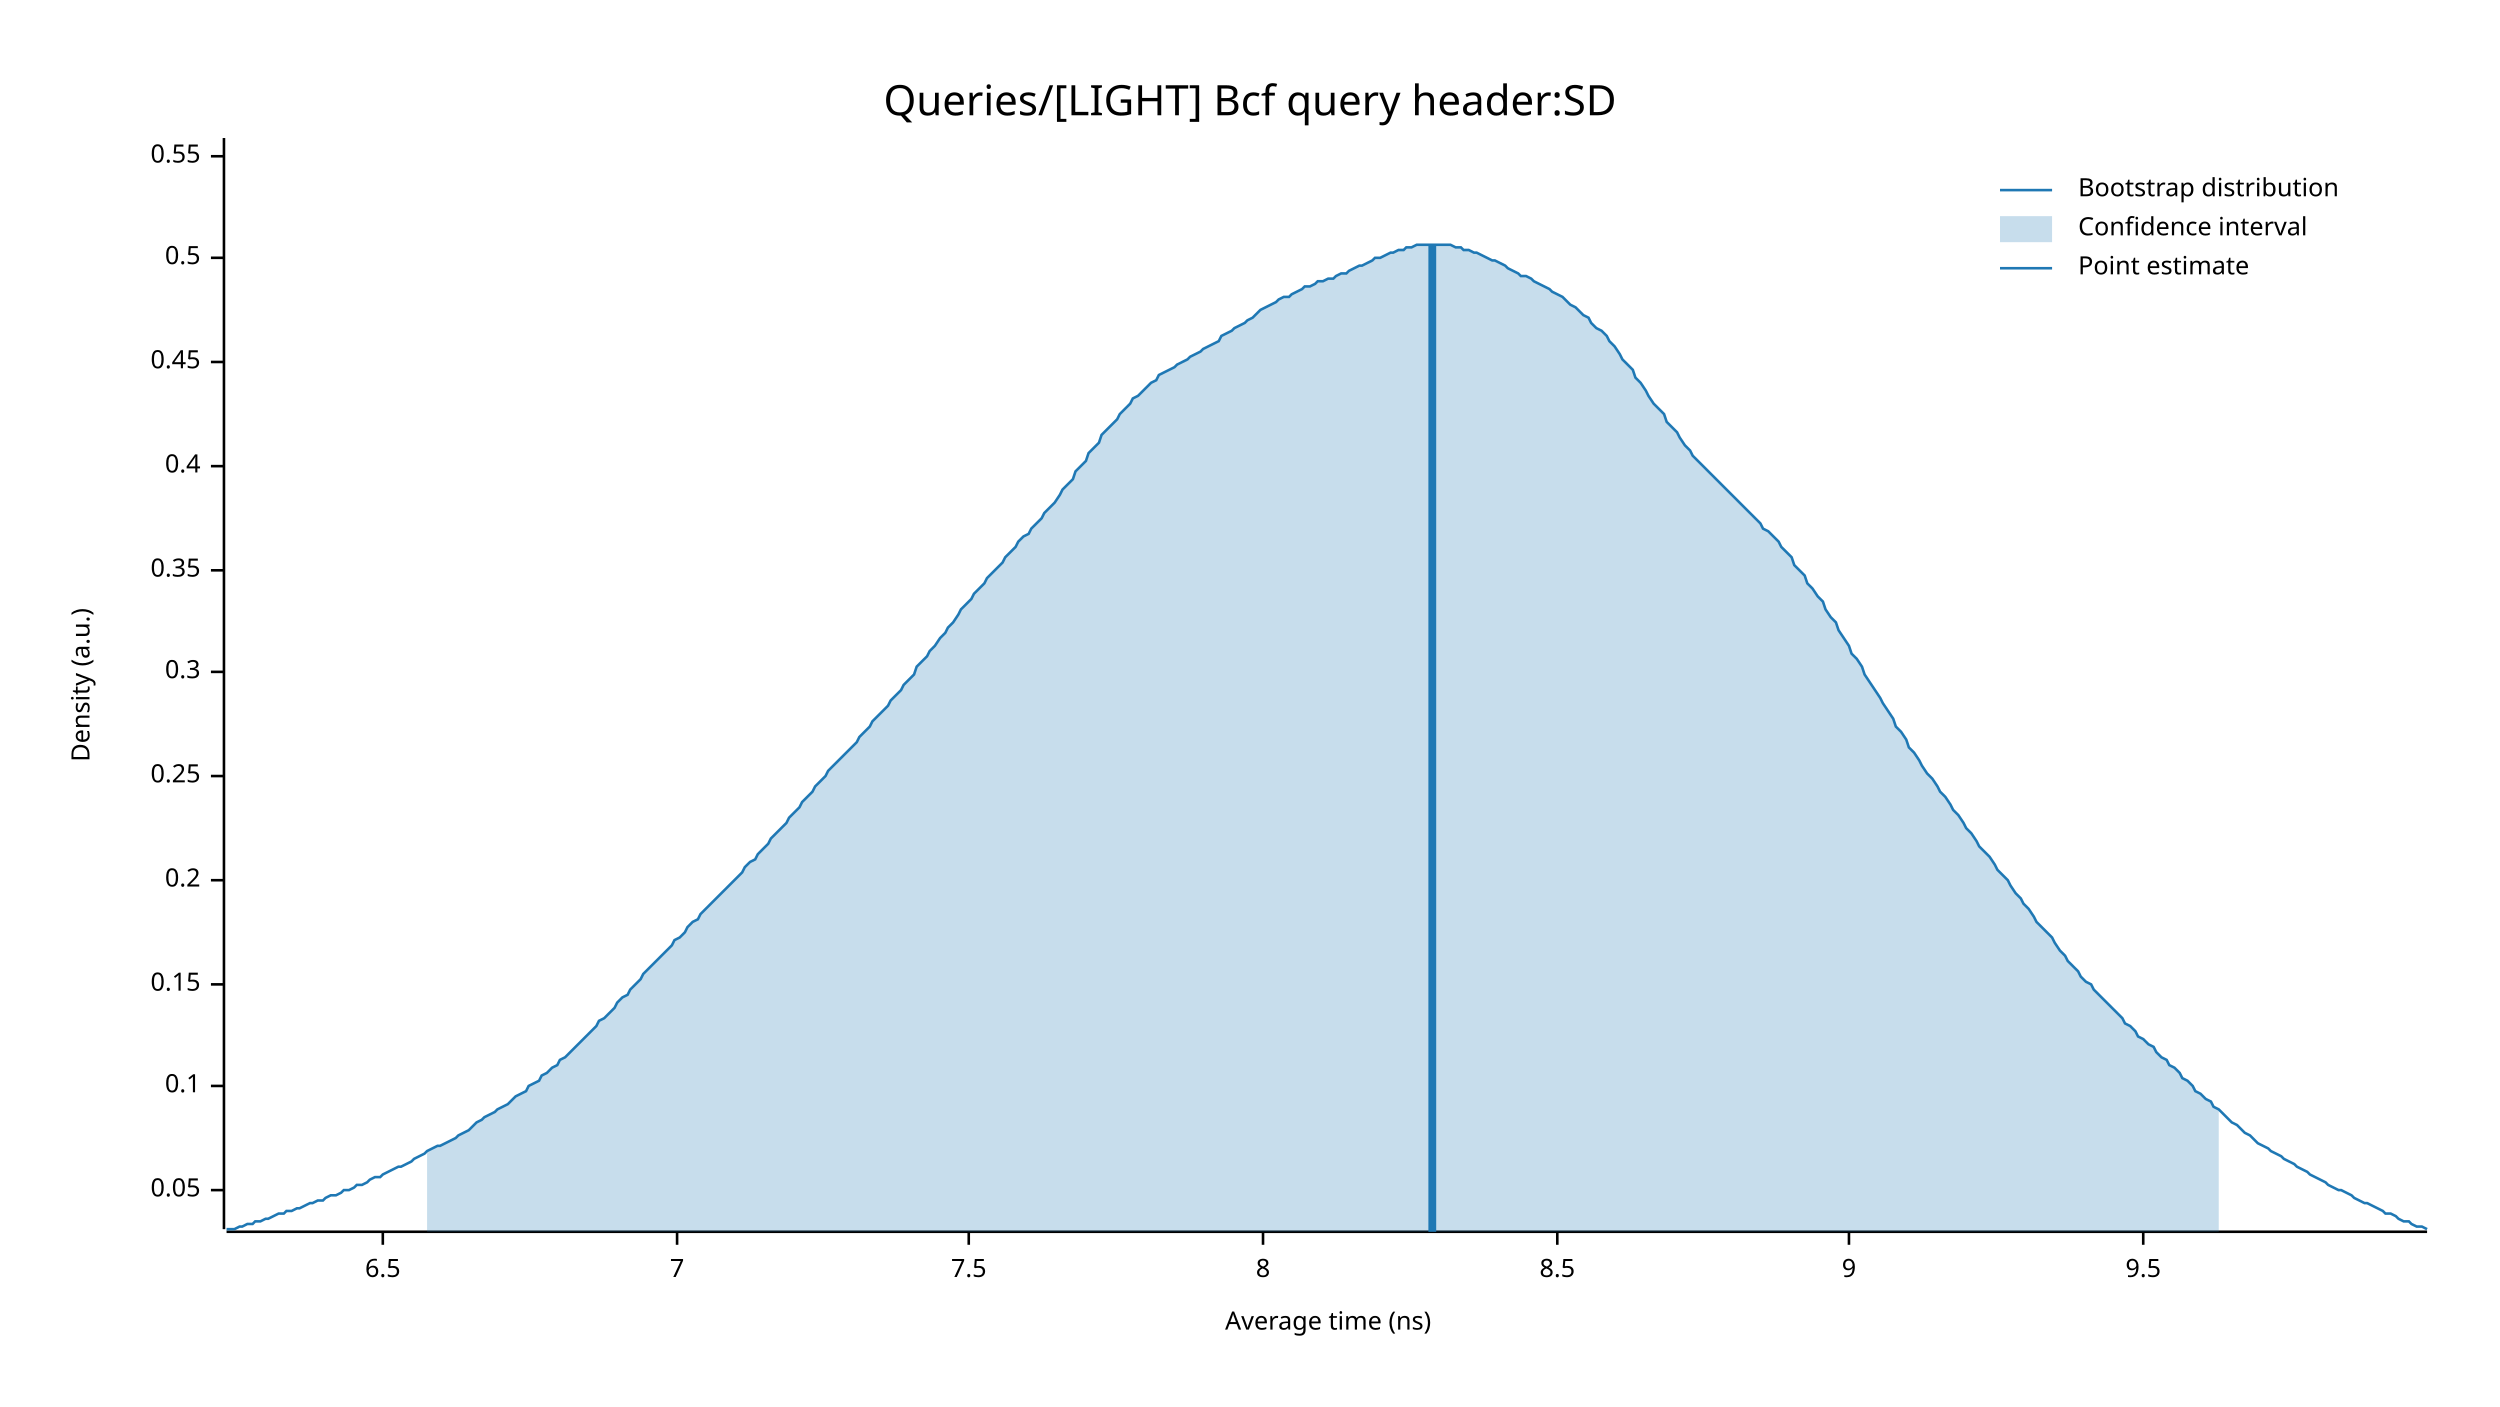
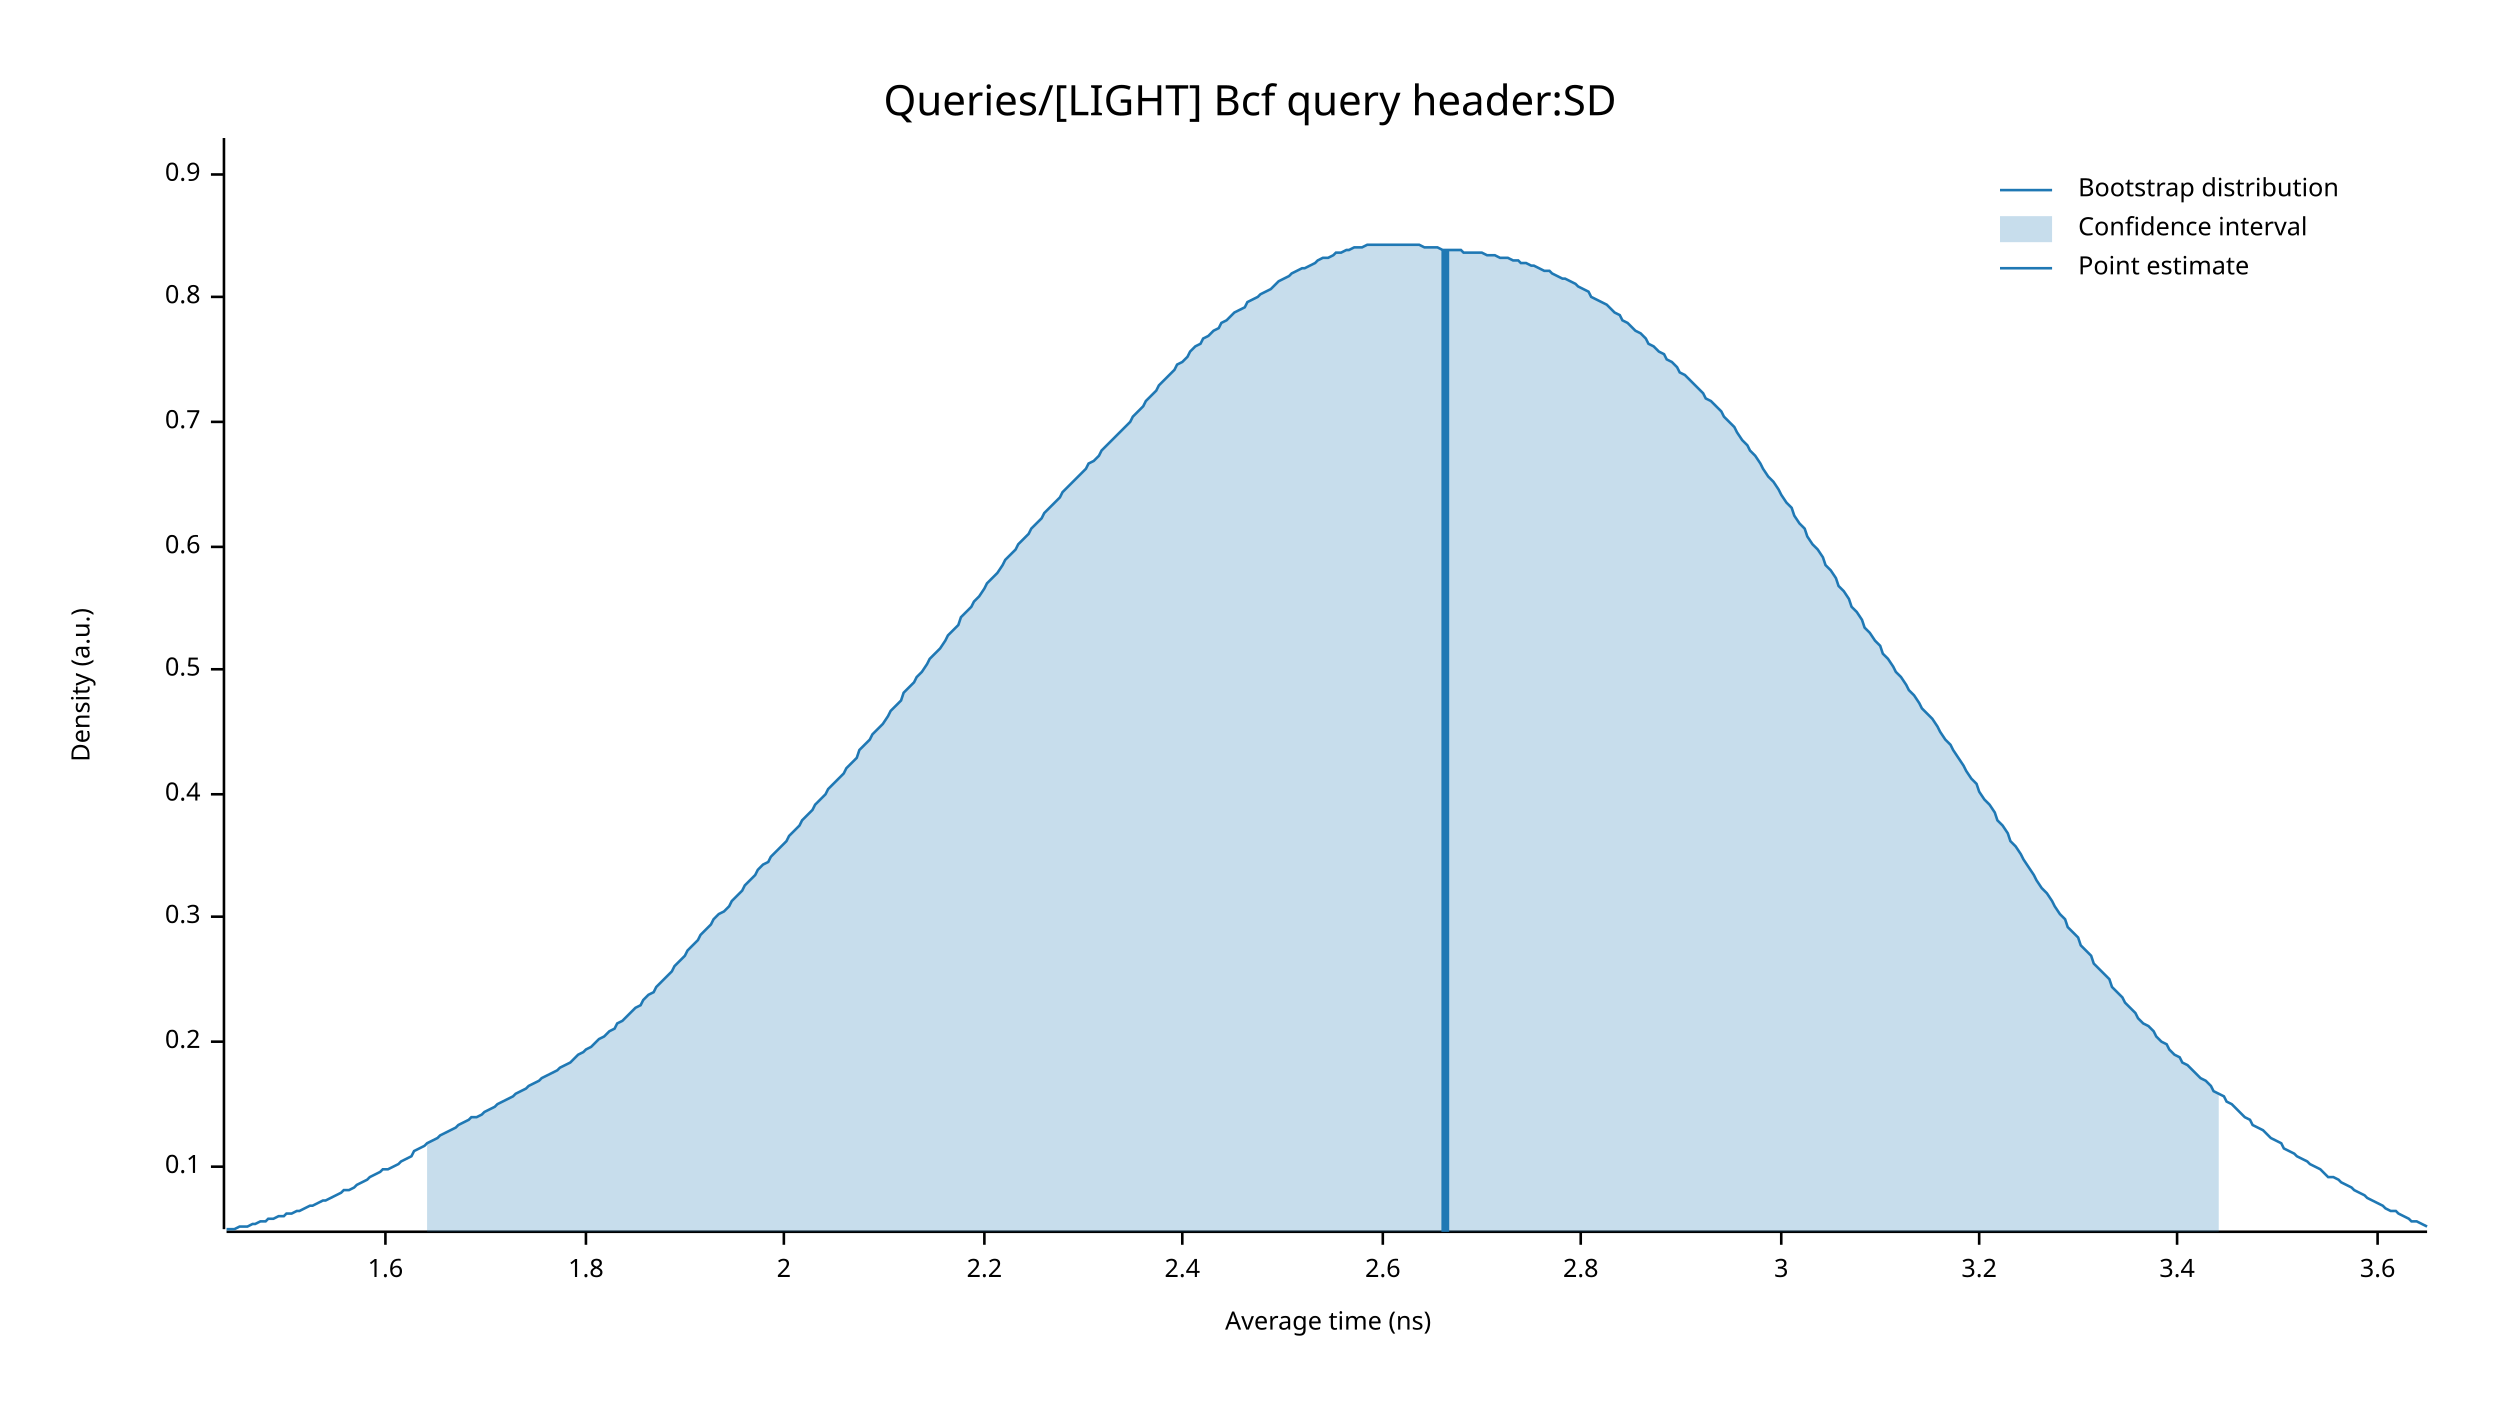
<svg xmlns="http://www.w3.org/2000/svg" width="960" height="540" viewBox="0 0 960 540">
  <text x="480" y="32" dy="0.76em" text-anchor="middle" font-family="sans-serif" font-size="16.129" opacity="1" fill="#000000">
Queries/[LIGHT] Bcf query header:SD
</text>
  <text x="27" y="263" dy="0.76em" text-anchor="middle" font-family="sans-serif" font-size="9.677" opacity="1" fill="#000000" transform="rotate(270, 27, 263)">
Density (a.u.)
</text>
  <text x="510" y="513" dy="-0.5ex" text-anchor="middle" font-family="sans-serif" font-size="9.677" opacity="1" fill="#000000">
Average time (ns)
</text>
  <polyline fill="none" opacity="1" stroke="#000000" stroke-width="1" points="86,53 86,472 " />
-   <text x="77" y="457" dy="0.5ex" text-anchor="end" font-family="sans-serif" font-size="9.677" opacity="1" fill="#000000">
- 0.05
- </text>
-   <polyline fill="none" opacity="1" stroke="#000000" stroke-width="1" points="81,457 86,457 " />
-   <text x="77" y="417" dy="0.5ex" text-anchor="end" font-family="sans-serif" font-size="9.677" opacity="1" fill="#000000">
+   <text x="77" y="448" dy="0.5ex" text-anchor="end" font-family="sans-serif" font-size="9.677" opacity="1" fill="#000000">
0.1
</text>
-   <polyline fill="none" opacity="1" stroke="#000000" stroke-width="1" points="81,417 86,417 " />
-   <text x="77" y="378" dy="0.5ex" text-anchor="end" font-family="sans-serif" font-size="9.677" opacity="1" fill="#000000">
- 0.15
- </text>
-   <polyline fill="none" opacity="1" stroke="#000000" stroke-width="1" points="81,378 86,378 " />
-   <text x="77" y="338" dy="0.5ex" text-anchor="end" font-family="sans-serif" font-size="9.677" opacity="1" fill="#000000">
+   <polyline fill="none" opacity="1" stroke="#000000" stroke-width="1" points="81,448 86,448 " />
+   <text x="77" y="400" dy="0.5ex" text-anchor="end" font-family="sans-serif" font-size="9.677" opacity="1" fill="#000000">
0.2
</text>
-   <polyline fill="none" opacity="1" stroke="#000000" stroke-width="1" points="81,338 86,338 " />
-   <text x="77" y="298" dy="0.5ex" text-anchor="end" font-family="sans-serif" font-size="9.677" opacity="1" fill="#000000">
- 0.25
- </text>
-   <polyline fill="none" opacity="1" stroke="#000000" stroke-width="1" points="81,298 86,298 " />
-   <text x="77" y="258" dy="0.5ex" text-anchor="end" font-family="sans-serif" font-size="9.677" opacity="1" fill="#000000">
+   <polyline fill="none" opacity="1" stroke="#000000" stroke-width="1" points="81,400 86,400 " />
+   <text x="77" y="352" dy="0.5ex" text-anchor="end" font-family="sans-serif" font-size="9.677" opacity="1" fill="#000000">
0.3
</text>
-   <polyline fill="none" opacity="1" stroke="#000000" stroke-width="1" points="81,258 86,258 " />
-   <text x="77" y="219" dy="0.5ex" text-anchor="end" font-family="sans-serif" font-size="9.677" opacity="1" fill="#000000">
- 0.35
- </text>
-   <polyline fill="none" opacity="1" stroke="#000000" stroke-width="1" points="81,219 86,219 " />
-   <text x="77" y="179" dy="0.5ex" text-anchor="end" font-family="sans-serif" font-size="9.677" opacity="1" fill="#000000">
+   <polyline fill="none" opacity="1" stroke="#000000" stroke-width="1" points="81,352 86,352 " />
+   <text x="77" y="305" dy="0.5ex" text-anchor="end" font-family="sans-serif" font-size="9.677" opacity="1" fill="#000000">
0.4
</text>
-   <polyline fill="none" opacity="1" stroke="#000000" stroke-width="1" points="81,179 86,179 " />
-   <text x="77" y="139" dy="0.5ex" text-anchor="end" font-family="sans-serif" font-size="9.677" opacity="1" fill="#000000">
- 0.45
- </text>
-   <polyline fill="none" opacity="1" stroke="#000000" stroke-width="1" points="81,139 86,139 " />
-   <text x="77" y="99" dy="0.5ex" text-anchor="end" font-family="sans-serif" font-size="9.677" opacity="1" fill="#000000">
+   <polyline fill="none" opacity="1" stroke="#000000" stroke-width="1" points="81,305 86,305 " />
+   <text x="77" y="257" dy="0.5ex" text-anchor="end" font-family="sans-serif" font-size="9.677" opacity="1" fill="#000000">
0.5
</text>
-   <polyline fill="none" opacity="1" stroke="#000000" stroke-width="1" points="81,99 86,99 " />
-   <text x="77" y="60" dy="0.5ex" text-anchor="end" font-family="sans-serif" font-size="9.677" opacity="1" fill="#000000">
- 0.55
+   <polyline fill="none" opacity="1" stroke="#000000" stroke-width="1" points="81,257 86,257 " />
+   <text x="77" y="210" dy="0.5ex" text-anchor="end" font-family="sans-serif" font-size="9.677" opacity="1" fill="#000000">
+ 0.6
</text>
-   <polyline fill="none" opacity="1" stroke="#000000" stroke-width="1" points="81,60 86,60 " />
+   <polyline fill="none" opacity="1" stroke="#000000" stroke-width="1" points="81,210 86,210 " />
+   <text x="77" y="162" dy="0.5ex" text-anchor="end" font-family="sans-serif" font-size="9.677" opacity="1" fill="#000000">
+ 0.7
+ </text>
+   <polyline fill="none" opacity="1" stroke="#000000" stroke-width="1" points="81,162 86,162 " />
+   <text x="77" y="114" dy="0.5ex" text-anchor="end" font-family="sans-serif" font-size="9.677" opacity="1" fill="#000000">
+ 0.8
+ </text>
+   <polyline fill="none" opacity="1" stroke="#000000" stroke-width="1" points="81,114 86,114 " />
+   <text x="77" y="67" dy="0.5ex" text-anchor="end" font-family="sans-serif" font-size="9.677" opacity="1" fill="#000000">
+ 0.9
+ </text>
+   <polyline fill="none" opacity="1" stroke="#000000" stroke-width="1" points="81,67 86,67 " />
  <polyline fill="none" opacity="1" stroke="#000000" stroke-width="1" points="87,473 932,473 " />
-   <text x="147" y="483" dy="0.76em" text-anchor="middle" font-family="sans-serif" font-size="9.677" opacity="1" fill="#000000">
- 6.5
+   <text x="148" y="483" dy="0.76em" text-anchor="middle" font-family="sans-serif" font-size="9.677" opacity="1" fill="#000000">
+ 1.6
</text>
-   <polyline fill="none" opacity="1" stroke="#000000" stroke-width="1" points="147,473 147,478 " />
-   <text x="260" y="483" dy="0.76em" text-anchor="middle" font-family="sans-serif" font-size="9.677" opacity="1" fill="#000000">
- 7
+   <polyline fill="none" opacity="1" stroke="#000000" stroke-width="1" points="148,473 148,478 " />
+   <text x="225" y="483" dy="0.76em" text-anchor="middle" font-family="sans-serif" font-size="9.677" opacity="1" fill="#000000">
+ 1.8
</text>
-   <polyline fill="none" opacity="1" stroke="#000000" stroke-width="1" points="260,473 260,478 " />
-   <text x="372" y="483" dy="0.76em" text-anchor="middle" font-family="sans-serif" font-size="9.677" opacity="1" fill="#000000">
- 7.5
+   <polyline fill="none" opacity="1" stroke="#000000" stroke-width="1" points="225,473 225,478 " />
+   <text x="301" y="483" dy="0.76em" text-anchor="middle" font-family="sans-serif" font-size="9.677" opacity="1" fill="#000000">
+ 2
</text>
-   <polyline fill="none" opacity="1" stroke="#000000" stroke-width="1" points="372,473 372,478 " />
-   <text x="485" y="483" dy="0.76em" text-anchor="middle" font-family="sans-serif" font-size="9.677" opacity="1" fill="#000000">
- 8
+   <polyline fill="none" opacity="1" stroke="#000000" stroke-width="1" points="301,473 301,478 " />
+   <text x="378" y="483" dy="0.76em" text-anchor="middle" font-family="sans-serif" font-size="9.677" opacity="1" fill="#000000">
+ 2.2
</text>
-   <polyline fill="none" opacity="1" stroke="#000000" stroke-width="1" points="485,473 485,478 " />
-   <text x="598" y="483" dy="0.76em" text-anchor="middle" font-family="sans-serif" font-size="9.677" opacity="1" fill="#000000">
- 8.5
+   <polyline fill="none" opacity="1" stroke="#000000" stroke-width="1" points="378,473 378,478 " />
+   <text x="454" y="483" dy="0.76em" text-anchor="middle" font-family="sans-serif" font-size="9.677" opacity="1" fill="#000000">
+ 2.4
</text>
-   <polyline fill="none" opacity="1" stroke="#000000" stroke-width="1" points="598,473 598,478 " />
-   <text x="710" y="483" dy="0.76em" text-anchor="middle" font-family="sans-serif" font-size="9.677" opacity="1" fill="#000000">
- 9
+   <polyline fill="none" opacity="1" stroke="#000000" stroke-width="1" points="454,473 454,478 " />
+   <text x="531" y="483" dy="0.76em" text-anchor="middle" font-family="sans-serif" font-size="9.677" opacity="1" fill="#000000">
+ 2.6
</text>
-   <polyline fill="none" opacity="1" stroke="#000000" stroke-width="1" points="710,473 710,478 " />
-   <text x="823" y="483" dy="0.76em" text-anchor="middle" font-family="sans-serif" font-size="9.677" opacity="1" fill="#000000">
- 9.5
+   <polyline fill="none" opacity="1" stroke="#000000" stroke-width="1" points="531,473 531,478 " />
+   <text x="607" y="483" dy="0.76em" text-anchor="middle" font-family="sans-serif" font-size="9.677" opacity="1" fill="#000000">
+ 2.8
</text>
-   <polyline fill="none" opacity="1" stroke="#000000" stroke-width="1" points="823,473 823,478 " />
-   <polyline fill="none" opacity="1" stroke="#1F78B4" stroke-width="1" points="87,472 88,472 90,472 92,471 93,471 95,470 97,470 98,469 100,469 102,468 103,468 105,467 107,466 109,466 110,465 112,465 114,464 115,464 117,463 119,462 120,462 122,461 124,461 125,460 127,459 129,459 131,458 132,457 134,457 136,456 137,455 139,455 141,454 142,453 144,452 146,452 147,451 149,450 151,449 153,448 154,448 156,447 158,446 159,445 161,444 163,443 164,442 166,441 168,440 169,440 171,439 173,438 175,437 176,436 178,435 180,434 181,433 183,431 185,430 186,429 188,428 190,427 191,426 193,425 195,424 197,422 198,421 200,420 202,419 203,417 205,416 207,415 208,413 210,412 212,410 214,409 215,407 217,406 219,404 220,403 222,401 224,399 225,398 227,396 229,394 230,392 232,391 234,389 236,387 237,385 239,383 241,382 242,380 244,378 246,376 247,374 249,372 251,370 252,369 254,367 256,365 258,363 259,361 261,360 263,358 264,356 266,354 268,353 269,351 271,349 273,347 274,346 276,344 278,342 280,340 281,339 283,337 285,335 286,333 288,331 290,330 291,328 293,326 295,324 296,322 298,320 300,318 302,316 303,314 305,312 307,310 308,308 310,306 312,304 313,302 315,300 317,298 318,296 320,294 322,292 324,290 325,289 327,287 329,285 330,283 332,281 334,279 335,277 337,275 339,273 341,271 342,269 344,267 346,265 347,263 349,261 351,259 352,256 354,254 356,252 357,250 359,248 361,245 363,243 364,241 366,239 368,236 369,234 371,232 373,230 374,228 376,226 378,224 379,222 381,220 383,218 385,216 386,214 388,212 390,210 391,208 393,206 395,205 396,203 398,201 400,199 401,197 403,195 405,193 407,190 408,188 410,186 412,184 413,181 415,179 417,177 418,174 420,172 422,170 423,167 425,165 427,163 429,161 430,159 432,157 434,155 435,153 437,152 439,150 440,149 442,147 444,146 445,144 447,143 449,142 451,141 452,140 454,139 456,138 457,137 459,136 461,135 462,134 464,133 466,132 468,131 469,129 471,128 473,127 474,126 476,125 478,124 479,123 481,122 483,120 484,119 486,118 488,117 490,116 491,115 493,114 495,114 496,113 498,112 500,111 501,110 503,110 505,109 506,108 508,108 510,107 512,107 513,106 515,105 517,105 518,104 520,103 522,102 523,102 525,101 527,100 528,99 530,99 532,98 534,97 535,97 537,96 539,96 540,95 542,95 544,94 545,94 547,94 549,94 550,94 552,94 554,94 556,94 557,94 559,95 561,95 562,96 564,96 566,97 567,97 569,98 571,99 573,100 574,100 576,101 578,102 579,103 581,104 583,105 584,106 586,106 588,107 589,108 591,109 593,110 595,111 596,112 598,113 600,114 601,115 603,117 605,118 606,119 608,121 610,122 611,124 613,126 615,127 617,129 618,131 620,133 622,136 623,138 625,140 627,142 628,145 630,147 632,150 633,152 635,155 637,157 639,159 640,162 642,164 644,166 645,168 647,171 649,173 650,175 652,177 654,179 655,180 657,182 659,184 661,186 662,187 664,189 666,191 667,192 669,194 671,196 672,197 674,199 676,201 677,203 679,204 681,206 683,208 684,210 686,212 688,214 689,217 691,219 693,221 694,224 696,226 698,229 700,231 701,234 703,237 705,239 706,242 708,245 710,248 711,251 713,253 715,256 716,259 718,262 720,265 722,268 723,270 725,273 727,276 728,279 730,281 732,284 733,287 735,289 737,292 738,294 740,297 742,299 744,302 745,304 747,306 749,309 750,311 752,313 754,316 755,318 757,320 759,323 760,325 762,327 764,329 766,332 767,334 769,336 771,338 772,340 774,343 776,345 777,347 779,349 781,352 782,354 784,356 786,358 788,360 789,362 791,365 793,367 794,369 796,371 798,373 799,375 801,377 803,378 804,380 806,382 808,384 810,386 811,387 813,389 815,391 816,393 818,394 820,396 821,398 823,399 825,401 827,402 828,404 830,406 832,407 833,409 835,410 837,412 838,414 840,415 842,417 843,419 845,420 847,422 849,423 850,425 852,426 854,428 855,429 857,431 859,432 860,433 862,435 864,436 865,437 867,439 869,440 871,441 872,442 874,443 876,444 877,445 879,446 881,447 882,448 884,449 886,450 887,451 889,452 891,453 893,454 894,455 896,456 898,457 899,457 901,458 903,459 904,460 906,461 908,462 909,462 911,463 913,464 915,465 916,466 918,466 920,467 921,468 923,469 925,469 926,470 928,471 930,471 932,472 " />
-   <polygon opacity="0.25" fill="#1F78B4" points="164,442 166,441 168,440 169,440 171,439 173,438 175,437 176,436 178,435 180,434 181,433 183,431 185,430 186,429 188,428 190,427 191,426 193,425 195,424 197,422 198,421 200,420 202,419 203,417 205,416 207,415 208,413 210,412 212,410 214,409 215,407 217,406 219,404 220,403 222,401 224,399 225,398 227,396 229,394 230,392 232,391 234,389 236,387 237,385 239,383 241,382 242,380 244,378 246,376 247,374 249,372 251,370 252,369 254,367 256,365 258,363 259,361 261,360 263,358 264,356 266,354 268,353 269,351 271,349 273,347 274,346 276,344 278,342 280,340 281,339 283,337 285,335 286,333 288,331 290,330 291,328 293,326 295,324 296,322 298,320 300,318 302,316 303,314 305,312 307,310 308,308 310,306 312,304 313,302 315,300 317,298 318,296 320,294 322,292 324,290 325,289 327,287 329,285 330,283 332,281 334,279 335,277 337,275 339,273 341,271 342,269 344,267 346,265 347,263 349,261 351,259 352,256 354,254 356,252 357,250 359,248 361,245 363,243 364,241 366,239 368,236 369,234 371,232 373,230 374,228 376,226 378,224 379,222 381,220 383,218 385,216 386,214 388,212 390,210 391,208 393,206 395,205 396,203 398,201 400,199 401,197 403,195 405,193 407,190 408,188 410,186 412,184 413,181 415,179 417,177 418,174 420,172 422,170 423,167 425,165 427,163 429,161 430,159 432,157 434,155 435,153 437,152 439,150 440,149 442,147 444,146 445,144 447,143 449,142 451,141 452,140 454,139 456,138 457,137 459,136 461,135 462,134 464,133 466,132 468,131 469,129 471,128 473,127 474,126 476,125 478,124 479,123 481,122 483,120 484,119 486,118 488,117 490,116 491,115 493,114 495,114 496,113 498,112 500,111 501,110 503,110 505,109 506,108 508,108 510,107 512,107 513,106 515,105 517,105 518,104 520,103 522,102 523,102 525,101 527,100 528,99 530,99 532,98 534,97 535,97 537,96 539,96 540,95 542,95 544,94 545,94 547,94 549,94 550,94 552,94 554,94 556,94 557,94 559,95 561,95 562,96 564,96 566,97 567,97 569,98 571,99 573,100 574,100 576,101 578,102 579,103 581,104 583,105 584,106 586,106 588,107 589,108 591,109 593,110 595,111 596,112 598,113 600,114 601,115 603,117 605,118 606,119 608,121 610,122 611,124 613,126 615,127 617,129 618,131 620,133 622,136 623,138 625,140 627,142 628,145 630,147 632,150 633,152 635,155 637,157 639,159 640,162 642,164 644,166 645,168 647,171 649,173 650,175 652,177 654,179 655,180 657,182 659,184 661,186 662,187 664,189 666,191 667,192 669,194 671,196 672,197 674,199 676,201 677,203 679,204 681,206 683,208 684,210 686,212 688,214 689,217 691,219 693,221 694,224 696,226 698,229 700,231 701,234 703,237 705,239 706,242 708,245 710,248 711,251 713,253 715,256 716,259 718,262 720,265 722,268 723,270 725,273 727,276 728,279 730,281 732,284 733,287 735,289 737,292 738,294 740,297 742,299 744,302 745,304 747,306 749,309 750,311 752,313 754,316 755,318 757,320 759,323 760,325 762,327 764,329 766,332 767,334 769,336 771,338 772,340 774,343 776,345 777,347 779,349 781,352 782,354 784,356 786,358 788,360 789,362 791,365 793,367 794,369 796,371 798,373 799,375 801,377 803,378 804,380 806,382 808,384 810,386 811,387 813,389 815,391 816,393 818,394 820,396 821,398 823,399 825,401 827,402 828,404 830,406 832,407 833,409 835,410 837,412 838,414 840,415 842,417 843,419 845,420 847,422 849,423 850,425 852,426 852,473 164,473 " />
-   <polyline fill="none" opacity="1" stroke="#1F78B4" stroke-width="3" points="550,473 550,94 " />
+   <polyline fill="none" opacity="1" stroke="#000000" stroke-width="1" points="607,473 607,478 " />
+   <text x="684" y="483" dy="0.76em" text-anchor="middle" font-family="sans-serif" font-size="9.677" opacity="1" fill="#000000">
+ 3
+ </text>
+   <polyline fill="none" opacity="1" stroke="#000000" stroke-width="1" points="684,473 684,478 " />
+   <text x="760" y="483" dy="0.76em" text-anchor="middle" font-family="sans-serif" font-size="9.677" opacity="1" fill="#000000">
+ 3.2
+ </text>
+   <polyline fill="none" opacity="1" stroke="#000000" stroke-width="1" points="760,473 760,478 " />
+   <text x="836" y="483" dy="0.76em" text-anchor="middle" font-family="sans-serif" font-size="9.677" opacity="1" fill="#000000">
+ 3.4
+ </text>
+   <polyline fill="none" opacity="1" stroke="#000000" stroke-width="1" points="836,473 836,478 " />
+   <text x="913" y="483" dy="0.76em" text-anchor="middle" font-family="sans-serif" font-size="9.677" opacity="1" fill="#000000">
+ 3.6
+ </text>
+   <polyline fill="none" opacity="1" stroke="#000000" stroke-width="1" points="913,473 913,478 " />
+   <polyline fill="none" opacity="1" stroke="#1F78B4" stroke-width="1" points="87,472 88,472 90,472 92,471 93,471 95,471 97,470 98,470 100,469 102,469 103,468 105,468 107,467 109,467 110,466 112,466 114,465 115,465 117,464 119,463 120,463 122,462 124,461 125,461 127,460 129,459 131,458 132,457 134,457 136,456 137,455 139,454 141,453 142,452 144,451 146,450 147,449 149,449 151,448 153,447 154,446 156,445 158,444 159,442 161,441 163,440 164,439 166,438 168,437 169,436 171,435 173,434 175,433 176,432 178,431 180,430 181,429 183,429 185,428 186,427 188,426 190,425 191,424 193,423 195,422 197,421 198,420 200,419 202,418 203,417 205,416 207,415 208,414 210,413 212,412 214,411 215,410 217,409 219,408 220,407 222,405 224,404 225,403 227,402 229,400 230,399 232,398 234,396 236,395 237,393 239,392 241,390 242,389 244,387 246,386 247,384 249,382 251,381 252,379 254,377 256,375 258,373 259,371 261,369 263,367 264,365 266,363 268,361 269,359 271,357 273,355 274,353 276,351 278,350 280,348 281,346 283,344 285,342 286,340 288,338 290,336 291,334 293,332 295,331 296,329 298,327 300,325 302,323 303,321 305,319 307,317 308,315 310,313 312,311 313,309 315,307 317,305 318,303 320,301 322,299 324,297 325,295 327,293 329,291 330,288 332,286 334,284 335,282 337,280 339,278 341,275 342,273 344,271 346,269 347,266 349,264 351,262 352,260 354,258 356,255 357,253 359,251 361,249 363,246 364,244 366,242 368,240 369,237 371,235 373,233 374,231 376,229 378,226 379,224 381,222 383,220 385,217 386,215 388,213 390,211 391,209 393,207 395,205 396,203 398,201 400,199 401,197 403,195 405,193 407,191 408,189 410,187 412,185 413,184 415,182 417,180 418,178 420,177 422,175 423,173 425,171 427,169 429,167 430,166 432,164 434,162 435,160 437,158 439,156 440,154 442,152 444,150 445,148 447,146 449,144 451,142 452,140 454,139 456,137 457,135 459,133 461,132 462,130 464,129 466,127 468,126 469,124 471,123 473,121 474,120 476,119 478,118 479,116 481,115 483,114 484,113 486,112 488,111 490,109 491,108 493,107 495,106 496,105 498,104 500,103 501,103 503,102 505,101 506,100 508,99 510,99 512,98 513,97 515,97 517,96 518,96 520,95 522,95 523,95 525,94 527,94 528,94 530,94 532,94 534,94 535,94 537,94 539,94 540,94 542,94 544,94 545,94 547,95 549,95 550,95 552,95 554,96 556,96 557,96 559,96 561,96 562,97 564,97 566,97 567,97 569,97 571,98 573,98 574,98 576,99 578,99 579,99 581,100 583,100 584,101 586,101 588,102 589,102 591,103 593,104 595,104 596,105 598,106 600,107 601,107 603,108 605,109 606,110 608,111 610,112 611,114 613,115 615,116 617,117 618,118 620,120 622,121 623,123 625,124 627,126 628,127 630,128 632,130 633,132 635,133 637,135 639,136 640,138 642,139 644,141 645,143 647,144 649,146 650,147 652,149 654,151 655,153 657,154 659,156 661,158 662,160 664,162 666,164 667,166 669,169 671,171 672,173 674,175 676,178 677,180 679,183 681,185 683,188 684,190 686,193 688,195 689,198 691,201 693,203 694,206 696,209 698,211 700,214 701,217 703,219 705,222 706,225 708,227 710,230 711,233 713,235 715,238 716,241 718,243 720,246 722,248 723,251 725,253 727,256 728,258 730,260 732,263 733,265 735,267 737,270 738,272 740,274 742,276 744,279 745,281 747,284 749,286 750,288 752,291 754,294 755,296 757,299 759,301 760,304 762,307 764,309 766,312 767,315 769,317 771,320 772,323 774,325 776,328 777,330 779,333 781,336 782,338 784,341 786,343 788,346 789,348 791,351 793,353 794,356 796,358 798,360 799,363 801,365 803,367 804,370 806,372 808,374 810,376 811,379 813,381 815,383 816,385 818,387 820,389 821,391 823,393 825,394 827,396 828,398 830,400 832,401 833,403 835,405 837,406 838,408 840,409 842,411 843,412 845,414 847,415 849,417 850,419 852,420 854,421 855,423 857,424 859,426 860,427 862,429 864,430 865,432 867,433 869,434 871,436 872,437 874,438 876,439 877,441 879,442 881,443 882,444 884,445 886,446 887,447 889,448 891,449 893,451 894,452 896,452 898,453 899,454 901,455 903,456 904,457 906,458 908,459 909,460 911,461 913,462 915,463 916,464 918,465 920,465 921,466 923,467 925,468 926,469 928,469 930,470 932,471 " />
+   <polygon opacity="0.25" fill="#1F78B4" points="164,439 166,438 168,437 169,436 171,435 173,434 175,433 176,432 178,431 180,430 181,429 183,429 185,428 186,427 188,426 190,425 191,424 193,423 195,422 197,421 198,420 200,419 202,418 203,417 205,416 207,415 208,414 210,413 212,412 214,411 215,410 217,409 219,408 220,407 222,405 224,404 225,403 227,402 229,400 230,399 232,398 234,396 236,395 237,393 239,392 241,390 242,389 244,387 246,386 247,384 249,382 251,381 252,379 254,377 256,375 258,373 259,371 261,369 263,367 264,365 266,363 268,361 269,359 271,357 273,355 274,353 276,351 278,350 280,348 281,346 283,344 285,342 286,340 288,338 290,336 291,334 293,332 295,331 296,329 298,327 300,325 302,323 303,321 305,319 307,317 308,315 310,313 312,311 313,309 315,307 317,305 318,303 320,301 322,299 324,297 325,295 327,293 329,291 330,288 332,286 334,284 335,282 337,280 339,278 341,275 342,273 344,271 346,269 347,266 349,264 351,262 352,260 354,258 356,255 357,253 359,251 361,249 363,246 364,244 366,242 368,240 369,237 371,235 373,233 374,231 376,229 378,226 379,224 381,222 383,220 385,217 386,215 388,213 390,211 391,209 393,207 395,205 396,203 398,201 400,199 401,197 403,195 405,193 407,191 408,189 410,187 412,185 413,184 415,182 417,180 418,178 420,177 422,175 423,173 425,171 427,169 429,167 430,166 432,164 434,162 435,160 437,158 439,156 440,154 442,152 444,150 445,148 447,146 449,144 451,142 452,140 454,139 456,137 457,135 459,133 461,132 462,130 464,129 466,127 468,126 469,124 471,123 473,121 474,120 476,119 478,118 479,116 481,115 483,114 484,113 486,112 488,111 490,109 491,108 493,107 495,106 496,105 498,104 500,103 501,103 503,102 505,101 506,100 508,99 510,99 512,98 513,97 515,97 517,96 518,96 520,95 522,95 523,95 525,94 527,94 528,94 530,94 532,94 534,94 535,94 537,94 539,94 540,94 542,94 544,94 545,94 547,95 549,95 550,95 552,95 554,96 556,96 557,96 559,96 561,96 562,97 564,97 566,97 567,97 569,97 571,98 573,98 574,98 576,99 578,99 579,99 581,100 583,100 584,101 586,101 588,102 589,102 591,103 593,104 595,104 596,105 598,106 600,107 601,107 603,108 605,109 606,110 608,111 610,112 611,114 613,115 615,116 617,117 618,118 620,120 622,121 623,123 625,124 627,126 628,127 630,128 632,130 633,132 635,133 637,135 639,136 640,138 642,139 644,141 645,143 647,144 649,146 650,147 652,149 654,151 655,153 657,154 659,156 661,158 662,160 664,162 666,164 667,166 669,169 671,171 672,173 674,175 676,178 677,180 679,183 681,185 683,188 684,190 686,193 688,195 689,198 691,201 693,203 694,206 696,209 698,211 700,214 701,217 703,219 705,222 706,225 708,227 710,230 711,233 713,235 715,238 716,241 718,243 720,246 722,248 723,251 725,253 727,256 728,258 730,260 732,263 733,265 735,267 737,270 738,272 740,274 742,276 744,279 745,281 747,284 749,286 750,288 752,291 754,294 755,296 757,299 759,301 760,304 762,307 764,309 766,312 767,315 769,317 771,320 772,323 774,325 776,328 777,330 779,333 781,336 782,338 784,341 786,343 788,346 789,348 791,351 793,353 794,356 796,358 798,360 799,363 801,365 803,367 804,370 806,372 808,374 810,376 811,379 813,381 815,383 816,385 818,387 820,389 821,391 823,393 825,394 827,396 828,398 830,400 832,401 833,403 835,405 837,406 838,408 840,409 842,411 843,412 845,414 847,415 849,417 850,419 852,420 852,473 164,473 " />
+   <polyline fill="none" opacity="1" stroke="#1F78B4" stroke-width="3" points="555,473 555,96 " />
  <text x="798" y="68" dy="0.76em" text-anchor="start" font-family="sans-serif" font-size="9.677" opacity="1" fill="#000000">
Bootstrap distribution
</text>
  <text x="798" y="83" dy="0.76em" text-anchor="start" font-family="sans-serif" font-size="9.677" opacity="1" fill="#000000">
Confidence interval
</text>
  <text x="798" y="98" dy="0.76em" text-anchor="start" font-family="sans-serif" font-size="9.677" opacity="1" fill="#000000">
Point estimate
</text>
  <polyline fill="none" opacity="1" stroke="#1F78B4" stroke-width="1" points="768,73 788,73 " />
  <rect x="768" y="83" width="20" height="10" opacity="0.25" fill="#1F78B4" stroke="none" />
  <polyline fill="none" opacity="1" stroke="#1F78B4" stroke-width="1" points="768,103 788,103 " />
</svg>
